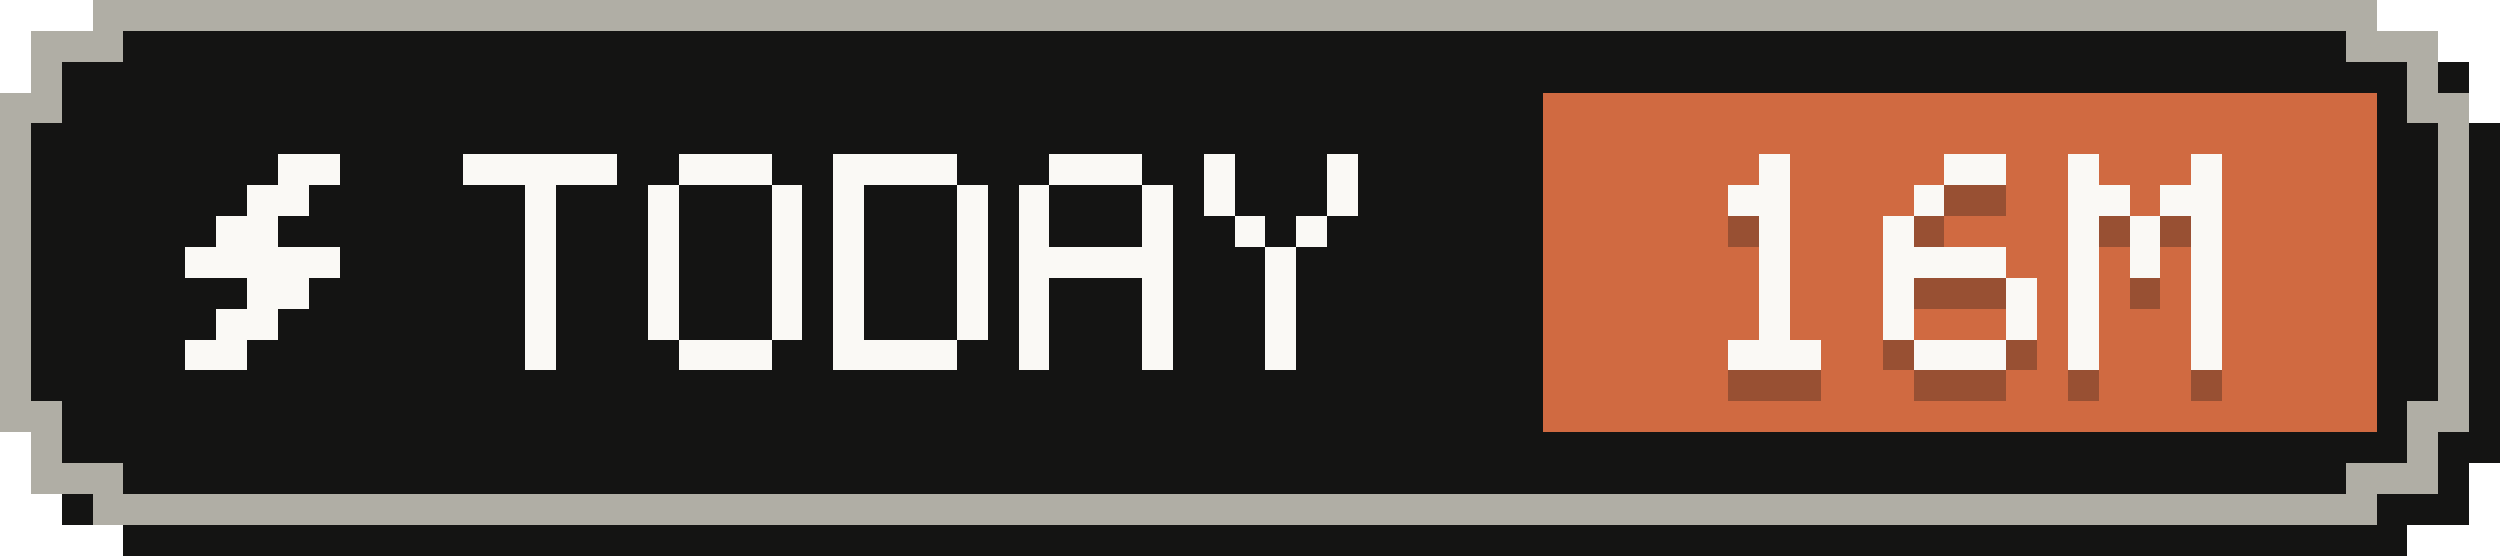
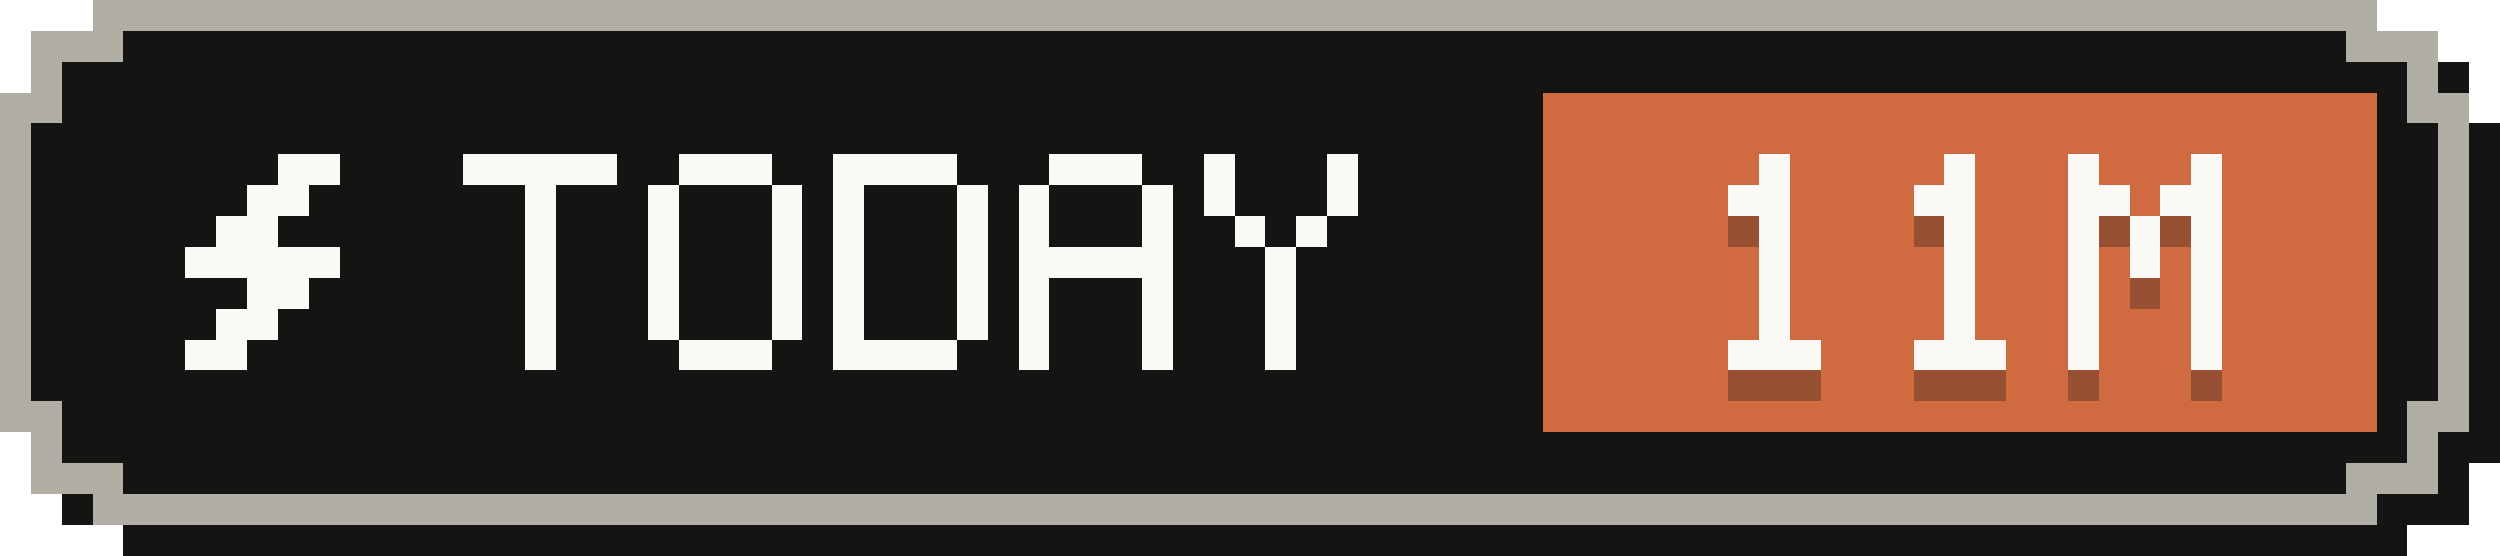
- <svg xmlns="http://www.w3.org/2000/svg" width="81" height="18" viewBox="0 0 81 18" role="img" aria-label="Tokens today: 16M">
+ <svg xmlns="http://www.w3.org/2000/svg" width="81" height="18" viewBox="0 0 81 18" role="img" aria-label="Tokens today: 11M">
  <g shape-rendering="crispEdges">
    <path fill="#141413" d="M4,1 H78 V2 H80 V4 H81 V15 H80 V17 H78 V18 H4 V17 H2 V15 H1 V4 H2 V2 H4 Z" />
    <path fill="#b0aea5" d="M3,0 H77 V1 H79 V3 H80 V14 H79 V16 H77 V17 H3 V16 H1 V14 H0 V3 H1 V1 H3 Z" />
    <path fill="#141413" d="M4,1 H76 V2 H78 V4 H79 V13 H78 V15 H76 V16 H4 V15 H2 V13 H1 V4 H2 V2 H4 Z" />
    <rect fill="#d06a41" x="50" y="3" width="27" height="11" />
    <g fill="#faf9f5">
      <rect x="9" y="5" width="2" height="1" />
      <rect x="8" y="6" width="2" height="1" />
      <rect x="7" y="7" width="2" height="1" />
      <rect x="6" y="8" width="5" height="1" />
      <rect x="8" y="9" width="2" height="1" />
      <rect x="7" y="10" width="2" height="1" />
      <rect x="6" y="11" width="2" height="1" />
    </g>
    <g fill="#faf9f5">
      <rect x="15" y="5" width="5" height="1" />
      <rect x="17" y="6" width="1" height="1" />
      <rect x="17" y="7" width="1" height="1" />
      <rect x="17" y="8" width="1" height="1" />
      <rect x="17" y="9" width="1" height="1" />
      <rect x="17" y="10" width="1" height="1" />
      <rect x="17" y="11" width="1" height="1" />
      <rect x="22" y="5" width="3" height="1" />
      <rect x="21" y="6" width="1" height="1" />
      <rect x="25" y="6" width="1" height="1" />
      <rect x="21" y="7" width="1" height="1" />
      <rect x="25" y="7" width="1" height="1" />
      <rect x="21" y="8" width="1" height="1" />
      <rect x="25" y="8" width="1" height="1" />
      <rect x="21" y="9" width="1" height="1" />
      <rect x="25" y="9" width="1" height="1" />
      <rect x="21" y="10" width="1" height="1" />
      <rect x="25" y="10" width="1" height="1" />
      <rect x="22" y="11" width="3" height="1" />
      <rect x="27" y="5" width="4" height="1" />
      <rect x="27" y="6" width="1" height="1" />
      <rect x="31" y="6" width="1" height="1" />
      <rect x="27" y="7" width="1" height="1" />
      <rect x="31" y="7" width="1" height="1" />
      <rect x="27" y="8" width="1" height="1" />
      <rect x="31" y="8" width="1" height="1" />
      <rect x="27" y="9" width="1" height="1" />
      <rect x="31" y="9" width="1" height="1" />
      <rect x="27" y="10" width="1" height="1" />
      <rect x="31" y="10" width="1" height="1" />
      <rect x="27" y="11" width="4" height="1" />
      <rect x="34" y="5" width="3" height="1" />
      <rect x="33" y="6" width="1" height="1" />
      <rect x="37" y="6" width="1" height="1" />
      <rect x="33" y="7" width="1" height="1" />
      <rect x="37" y="7" width="1" height="1" />
      <rect x="33" y="8" width="5" height="1" />
      <rect x="33" y="9" width="1" height="1" />
      <rect x="37" y="9" width="1" height="1" />
      <rect x="33" y="10" width="1" height="1" />
      <rect x="37" y="10" width="1" height="1" />
      <rect x="33" y="11" width="1" height="1" />
      <rect x="37" y="11" width="1" height="1" />
      <rect x="39" y="5" width="1" height="1" />
      <rect x="43" y="5" width="1" height="1" />
      <rect x="39" y="6" width="1" height="1" />
      <rect x="43" y="6" width="1" height="1" />
      <rect x="40" y="7" width="1" height="1" />
      <rect x="42" y="7" width="1" height="1" />
      <rect x="41" y="8" width="1" height="1" />
      <rect x="41" y="9" width="1" height="1" />
      <rect x="41" y="10" width="1" height="1" />
      <rect x="41" y="11" width="1" height="1" />
    </g>
    <g fill="#141413" fill-opacity=".3">
      <rect x="57" y="6" width="1" height="1" />
      <rect x="56" y="7" width="2" height="1" />
      <rect x="57" y="8" width="1" height="1" />
      <rect x="57" y="9" width="1" height="1" />
      <rect x="57" y="10" width="1" height="1" />
      <rect x="57" y="11" width="1" height="1" />
      <rect x="56" y="12" width="3" height="1" />
-       <rect x="63" y="6" width="2" height="1" />
-       <rect x="62" y="7" width="1" height="1" />
-       <rect x="61" y="8" width="1" height="1" />
-       <rect x="61" y="9" width="4" height="1" />
-       <rect x="61" y="10" width="1" height="1" />
-       <rect x="65" y="10" width="1" height="1" />
-       <rect x="61" y="11" width="1" height="1" />
-       <rect x="65" y="11" width="1" height="1" />
+       <rect x="63" y="6" width="1" height="1" />
+       <rect x="62" y="7" width="2" height="1" />
+       <rect x="63" y="8" width="1" height="1" />
+       <rect x="63" y="9" width="1" height="1" />
+       <rect x="63" y="10" width="1" height="1" />
+       <rect x="63" y="11" width="1" height="1" />
      <rect x="62" y="12" width="3" height="1" />
      <rect x="67" y="6" width="1" height="1" />
      <rect x="71" y="6" width="1" height="1" />
      <rect x="67" y="7" width="2" height="1" />
      <rect x="70" y="7" width="2" height="1" />
      <rect x="67" y="8" width="1" height="1" />
      <rect x="69" y="8" width="1" height="1" />
      <rect x="71" y="8" width="1" height="1" />
      <rect x="67" y="9" width="1" height="1" />
      <rect x="69" y="9" width="1" height="1" />
      <rect x="71" y="9" width="1" height="1" />
      <rect x="67" y="10" width="1" height="1" />
      <rect x="71" y="10" width="1" height="1" />
      <rect x="67" y="11" width="1" height="1" />
      <rect x="71" y="11" width="1" height="1" />
      <rect x="67" y="12" width="1" height="1" />
      <rect x="71" y="12" width="1" height="1" />
    </g>
    <g fill="#faf9f5">
      <rect x="57" y="5" width="1" height="1" />
      <rect x="56" y="6" width="2" height="1" />
      <rect x="57" y="7" width="1" height="1" />
      <rect x="57" y="8" width="1" height="1" />
      <rect x="57" y="9" width="1" height="1" />
      <rect x="57" y="10" width="1" height="1" />
      <rect x="56" y="11" width="3" height="1" />
-       <rect x="63" y="5" width="2" height="1" />
-       <rect x="62" y="6" width="1" height="1" />
-       <rect x="61" y="7" width="1" height="1" />
-       <rect x="61" y="8" width="4" height="1" />
-       <rect x="61" y="9" width="1" height="1" />
-       <rect x="65" y="9" width="1" height="1" />
-       <rect x="61" y="10" width="1" height="1" />
-       <rect x="65" y="10" width="1" height="1" />
+       <rect x="63" y="5" width="1" height="1" />
+       <rect x="62" y="6" width="2" height="1" />
+       <rect x="63" y="7" width="1" height="1" />
+       <rect x="63" y="8" width="1" height="1" />
+       <rect x="63" y="9" width="1" height="1" />
+       <rect x="63" y="10" width="1" height="1" />
      <rect x="62" y="11" width="3" height="1" />
      <rect x="67" y="5" width="1" height="1" />
      <rect x="71" y="5" width="1" height="1" />
      <rect x="67" y="6" width="2" height="1" />
      <rect x="70" y="6" width="2" height="1" />
      <rect x="67" y="7" width="1" height="1" />
      <rect x="69" y="7" width="1" height="1" />
      <rect x="71" y="7" width="1" height="1" />
      <rect x="67" y="8" width="1" height="1" />
      <rect x="69" y="8" width="1" height="1" />
      <rect x="71" y="8" width="1" height="1" />
      <rect x="67" y="9" width="1" height="1" />
      <rect x="71" y="9" width="1" height="1" />
      <rect x="67" y="10" width="1" height="1" />
      <rect x="71" y="10" width="1" height="1" />
      <rect x="67" y="11" width="1" height="1" />
      <rect x="71" y="11" width="1" height="1" />
    </g>
  </g>
</svg>
